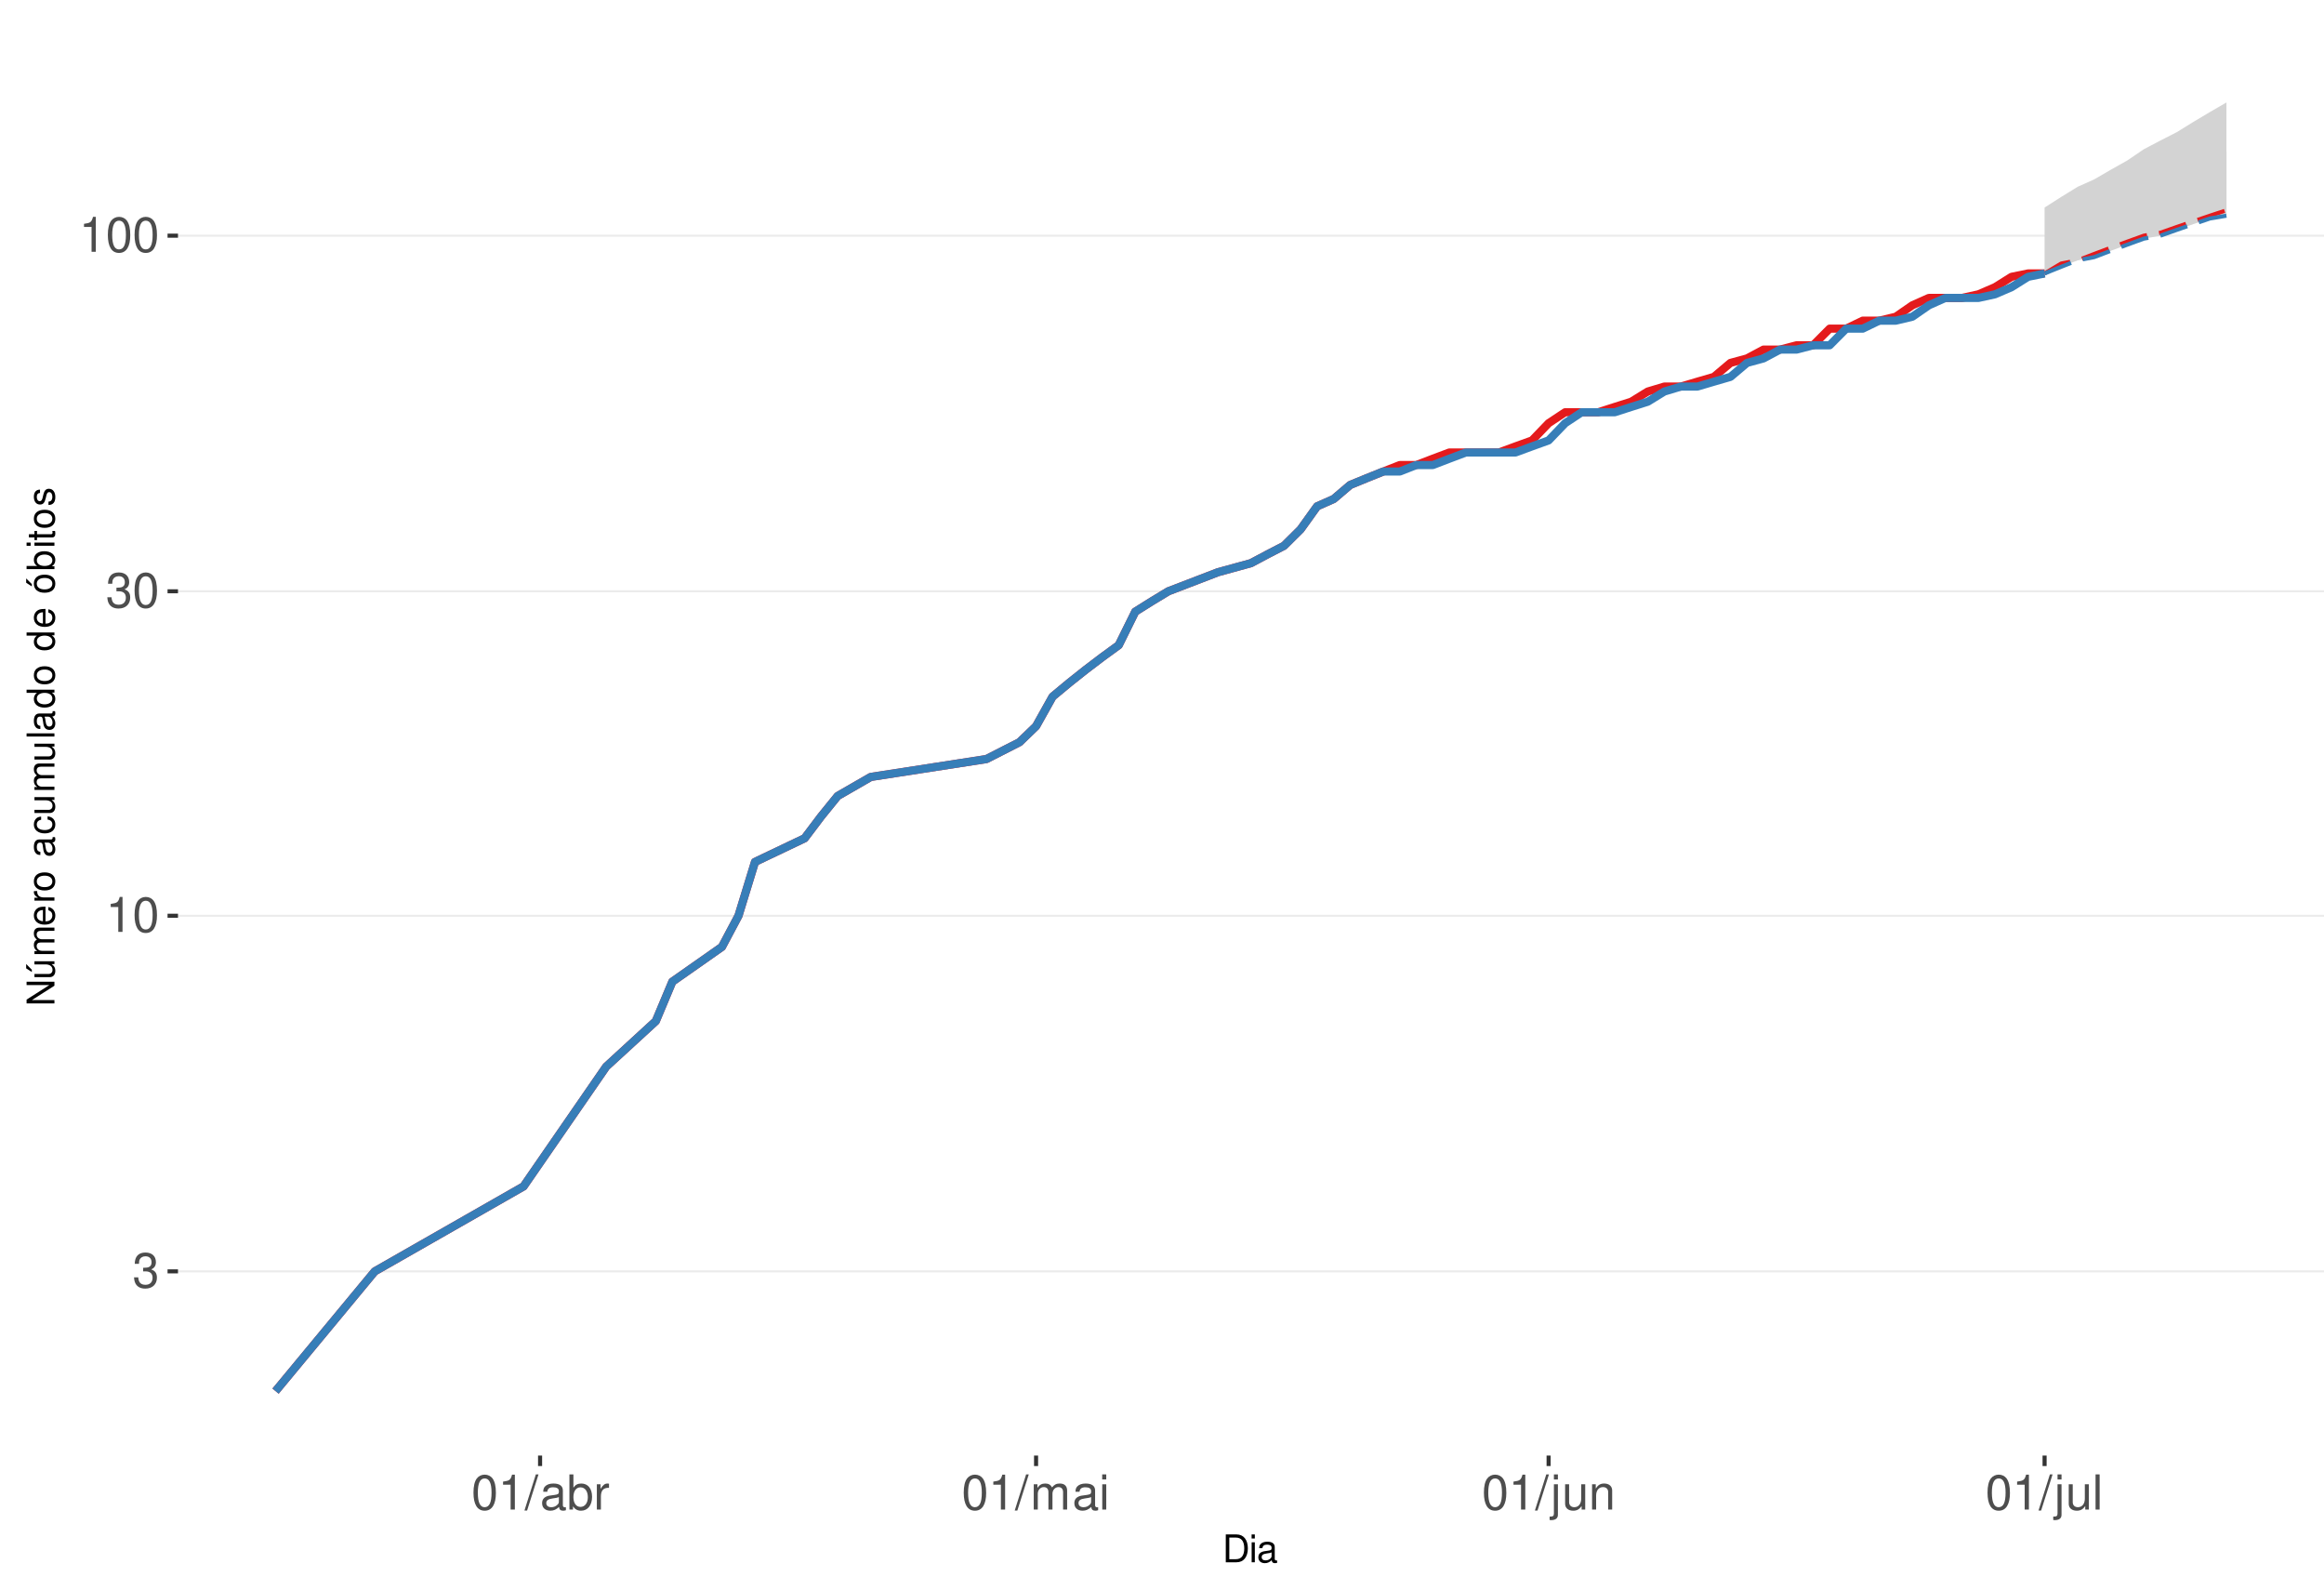
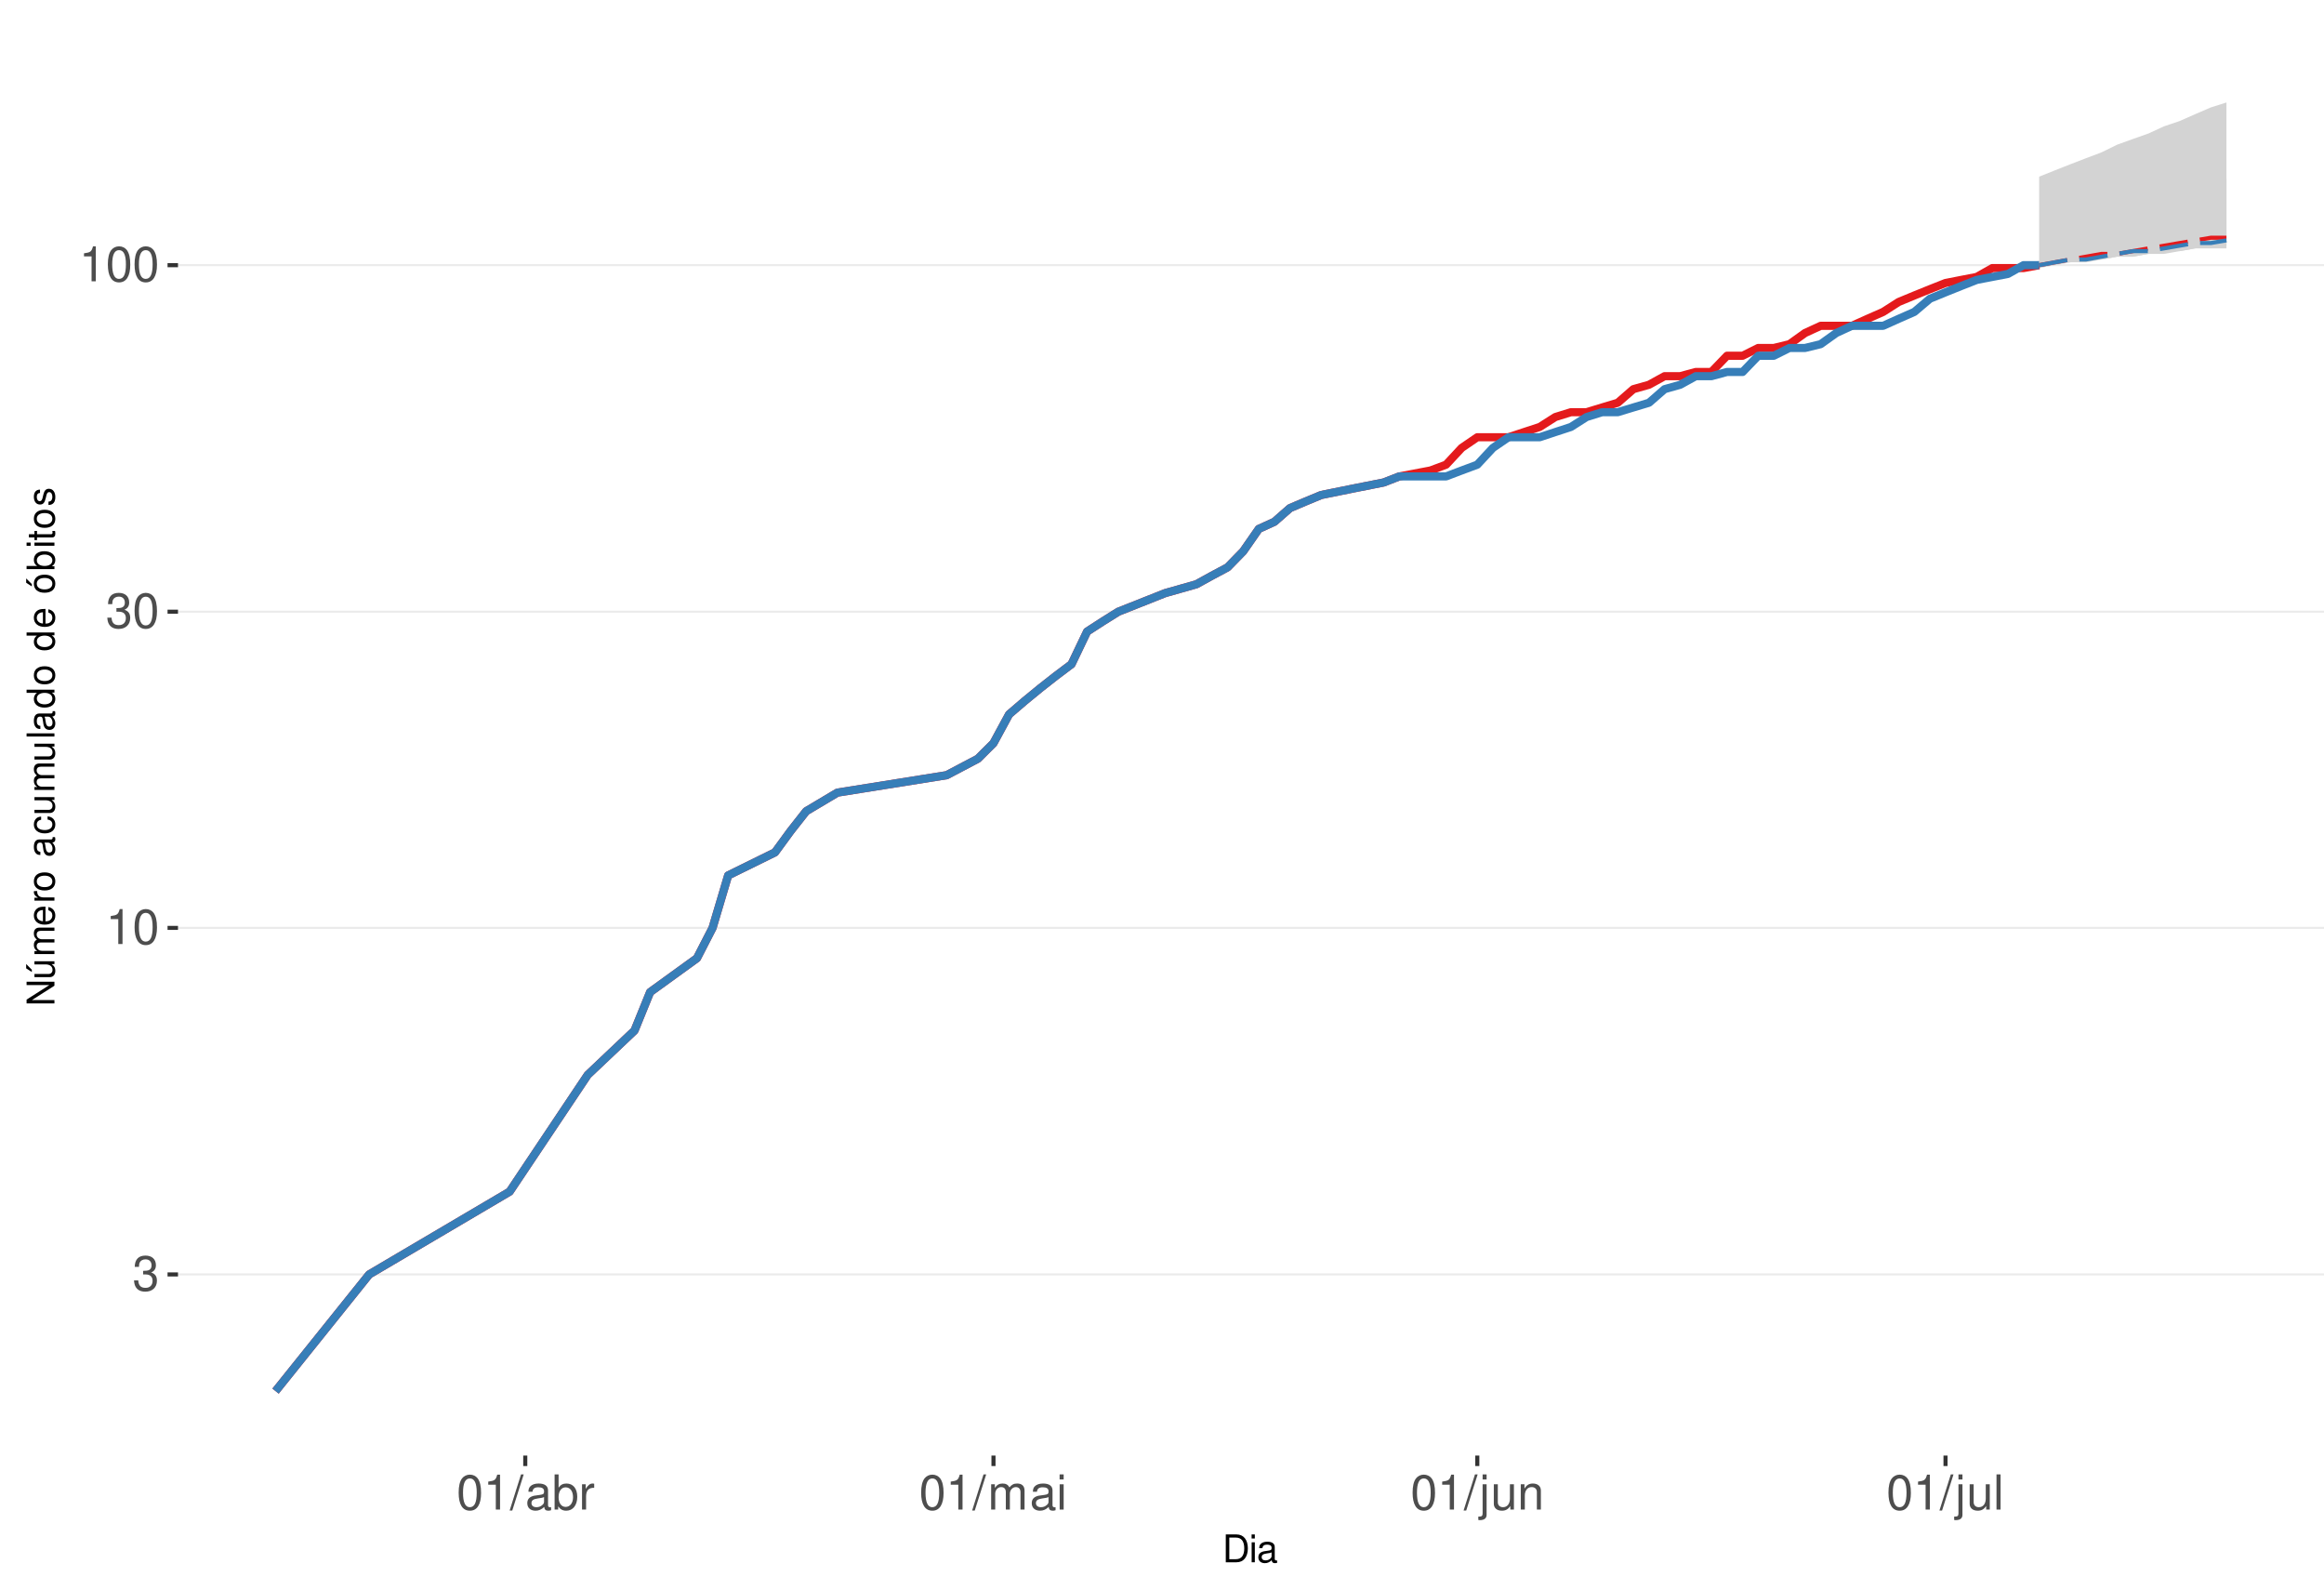
<svg xmlns="http://www.w3.org/2000/svg" xmlns:xlink="http://www.w3.org/1999/xlink" width="609pt" height="413pt" viewBox="0 0 609 413" version="1.1">
  <defs>
    <g>
      <symbol overflow="visible" id="glyph0-0">
        <path style="stroke:none;" d="" />
      </symbol>
      <symbol overflow="visible" id="glyph0-1">
        <path style="stroke:none;" d="M 2.797 -4.219 L 3.406 -4.219 C 4.625 -4.219 5.266 -3.641 5.266 -2.547 C 5.266 -1.391 4.562 -0.703 3.422 -0.703 C 2.188 -0.703 1.594 -1.312 1.516 -2.656 L 0.406 -2.656 C 0.453 -1.922 0.578 -1.438 0.797 -1.031 C 1.266 -0.156 2.141 0.297 3.359 0.297 C 5.219 0.297 6.406 -0.828 6.406 -2.562 C 6.406 -3.719 5.969 -4.359 4.891 -4.734 C 5.719 -5.078 6.141 -5.703 6.141 -6.625 C 6.141 -8.203 5.109 -9.156 3.406 -9.156 C 1.594 -9.156 0.625 -8.141 0.594 -6.203 L 1.703 -6.203 C 1.719 -6.766 1.766 -7.078 1.906 -7.359 C 2.172 -7.875 2.719 -8.172 3.422 -8.172 C 4.406 -8.172 5 -7.578 5 -6.594 C 5 -5.953 4.766 -5.562 4.281 -5.344 C 3.969 -5.219 3.562 -5.156 2.797 -5.156 Z M 2.797 -4.219 " />
      </symbol>
      <symbol overflow="visible" id="glyph0-2">
        <path style="stroke:none;" d="M 3.281 -6.516 L 3.281 0 L 4.391 0 L 4.391 -9.156 L 3.656 -9.156 C 3.266 -7.75 3.016 -7.562 1.297 -7.328 L 1.297 -6.516 Z M 3.281 -6.516 " />
      </symbol>
      <symbol overflow="visible" id="glyph0-3">
        <path style="stroke:none;" d="M 3.484 -9.156 C 2.641 -9.156 1.891 -8.766 1.422 -8.156 C 0.828 -7.344 0.547 -6.125 0.547 -4.422 C 0.547 -1.344 1.562 0.297 3.484 0.297 C 5.375 0.297 6.422 -1.344 6.422 -4.359 C 6.422 -6.125 6.141 -7.312 5.547 -8.156 C 5.078 -8.781 4.328 -9.156 3.484 -9.156 Z M 3.484 -8.156 C 4.688 -8.156 5.281 -6.938 5.281 -4.453 C 5.281 -1.844 4.703 -0.625 3.453 -0.625 C 2.281 -0.625 1.688 -1.891 1.688 -4.422 C 1.688 -6.938 2.281 -8.156 3.484 -8.156 Z M 3.484 -8.156 " />
      </symbol>
      <symbol overflow="visible" id="glyph0-4">
        <path style="stroke:none;" d="M 2.891 -9.219 L -0.094 0.25 L 0.594 0.25 L 3.594 -9.219 Z M 2.891 -9.219 " />
      </symbol>
      <symbol overflow="visible" id="glyph0-5">
        <path style="stroke:none;" d="M 6.766 -0.625 C 6.656 -0.594 6.609 -0.594 6.547 -0.594 C 6.172 -0.594 5.969 -0.781 5.969 -1.109 L 5.969 -5.016 C 5.969 -6.188 5.109 -6.828 3.484 -6.828 C 2.5 -6.828 1.734 -6.547 1.281 -6.047 C 0.969 -5.703 0.844 -5.328 0.828 -4.672 L 1.891 -4.672 C 1.969 -5.484 2.453 -5.844 3.438 -5.844 C 4.406 -5.844 4.922 -5.5 4.922 -4.859 L 4.922 -4.578 C 4.906 -4.125 4.688 -3.969 3.828 -3.844 C 2.328 -3.656 2.094 -3.609 1.703 -3.438 C 0.922 -3.109 0.531 -2.531 0.531 -1.672 C 0.531 -0.469 1.359 0.297 2.703 0.297 C 3.547 0.297 4.219 0 4.969 -0.688 C 5.031 0 5.359 0.297 6.047 0.297 C 6.281 0.297 6.422 0.266 6.766 0.172 Z M 4.922 -2.094 C 4.922 -1.734 4.828 -1.516 4.5 -1.234 C 4.078 -0.828 3.562 -0.625 2.938 -0.625 C 2.109 -0.625 1.625 -1.031 1.625 -1.703 C 1.625 -2.391 2.094 -2.75 3.234 -2.906 C 4.359 -3.062 4.562 -3.109 4.922 -3.281 Z M 4.922 -2.094 " />
      </symbol>
      <symbol overflow="visible" id="glyph0-6">
        <path style="stroke:none;" d="M 0.688 -9.219 L 0.688 0 L 1.625 0 L 1.625 -0.844 C 2.141 -0.078 2.812 0.297 3.734 0.297 C 5.484 0.297 6.625 -1.141 6.625 -3.344 C 6.625 -5.5 5.547 -6.828 3.781 -6.828 C 2.875 -6.828 2.234 -6.484 1.734 -5.734 L 1.734 -9.219 Z M 3.578 -5.828 C 4.766 -5.828 5.516 -4.812 5.516 -3.234 C 5.516 -1.719 4.734 -0.703 3.578 -0.703 C 2.453 -0.703 1.734 -1.703 1.734 -3.266 C 1.734 -4.828 2.453 -5.828 3.578 -5.828 Z M 3.578 -5.828 " />
      </symbol>
      <symbol overflow="visible" id="glyph0-7">
        <path style="stroke:none;" d="M 0.875 -6.625 L 0.875 0 L 1.938 0 L 1.938 -3.438 C 1.953 -5.031 2.609 -5.75 4.062 -5.703 L 4.062 -6.781 C 3.891 -6.812 3.781 -6.828 3.656 -6.828 C 2.969 -6.828 2.453 -6.422 1.844 -5.422 L 1.844 -6.625 Z M 0.875 -6.625 " />
      </symbol>
      <symbol overflow="visible" id="glyph0-8">
        <path style="stroke:none;" d="M 0.891 -6.625 L 0.891 0 L 1.953 0 L 1.953 -4.156 C 1.953 -5.125 2.641 -5.891 3.5 -5.891 C 4.297 -5.891 4.734 -5.422 4.734 -4.562 L 4.734 0 L 5.797 0 L 5.797 -4.156 C 5.797 -5.125 6.5 -5.891 7.359 -5.891 C 8.125 -5.891 8.578 -5.406 8.578 -4.562 L 8.578 0 L 9.641 0 L 9.641 -4.969 C 9.641 -6.156 8.953 -6.828 7.719 -6.828 C 6.828 -6.828 6.297 -6.562 5.688 -5.812 C 5.297 -6.516 4.766 -6.828 3.891 -6.828 C 3.016 -6.828 2.422 -6.5 1.859 -5.688 L 1.859 -6.625 Z M 0.891 -6.625 " />
      </symbol>
      <symbol overflow="visible" id="glyph0-9">
        <path style="stroke:none;" d="M 1.891 -6.625 L 0.844 -6.625 L 0.844 0 L 1.891 0 Z M 1.891 -9.219 L 0.828 -9.219 L 0.828 -7.891 L 1.891 -7.891 Z M 1.891 -9.219 " />
      </symbol>
      <symbol overflow="visible" id="glyph0-10">
        <path style="stroke:none;" d="M 0.891 -6.625 L 0.891 0.969 C 0.891 1.625 0.688 1.828 0.031 1.828 C -0.047 1.828 -0.094 1.828 -0.234 1.828 L -0.234 2.719 C -0.094 2.75 -0.031 2.766 0.125 2.766 C 1.312 2.766 1.938 2.297 1.938 1.375 L 1.938 -6.625 Z M 1.938 -9.219 L 0.891 -9.219 L 0.891 -7.891 L 1.938 -7.891 Z M 1.938 -9.219 " />
      </symbol>
      <symbol overflow="visible" id="glyph0-11">
        <path style="stroke:none;" d="M 6.094 0 L 6.094 -6.625 L 5.047 -6.625 L 5.047 -2.875 C 5.047 -1.516 4.344 -0.625 3.234 -0.625 C 2.406 -0.625 1.875 -1.141 1.875 -1.938 L 1.875 -6.625 L 0.828 -6.625 L 0.828 -1.516 C 0.828 -0.422 1.641 0.297 2.938 0.297 C 3.906 0.297 4.531 -0.047 5.156 -0.922 L 5.156 0 Z M 6.094 0 " />
      </symbol>
      <symbol overflow="visible" id="glyph0-12">
        <path style="stroke:none;" d="M 0.891 -6.625 L 0.891 0 L 1.953 0 L 1.953 -3.656 C 1.953 -5.016 2.656 -5.891 3.75 -5.891 C 4.578 -5.891 5.109 -5.391 5.109 -4.594 L 5.109 0 L 6.156 0 L 6.156 -5.016 C 6.156 -6.109 5.344 -6.828 4.062 -6.828 C 3.078 -6.828 2.438 -6.438 1.859 -5.516 L 1.859 -6.625 Z M 0.891 -6.625 " />
      </symbol>
      <symbol overflow="visible" id="glyph0-13">
        <path style="stroke:none;" d="M 1.922 -9.219 L 0.859 -9.219 L 0.859 0 L 1.922 0 Z M 1.922 -9.219 " />
      </symbol>
      <symbol overflow="visible" id="glyph1-0">
        <path style="stroke:none;" d="" />
      </symbol>
      <symbol overflow="visible" id="glyph1-1">
        <path style="stroke:none;" d="M 0.891 0 L 3.703 0 C 5.547 0 6.672 -1.375 6.672 -3.656 C 6.672 -5.906 5.547 -7.297 3.703 -7.297 L 0.891 -7.297 Z M 1.812 -0.812 L 1.812 -6.469 L 3.547 -6.469 C 4.984 -6.469 5.734 -5.5 5.734 -3.641 C 5.734 -1.797 4.984 -0.812 3.547 -0.812 Z M 1.812 -0.812 " />
      </symbol>
      <symbol overflow="visible" id="glyph1-2">
        <path style="stroke:none;" d="M 1.5 -5.234 L 0.672 -5.234 L 0.672 0 L 1.5 0 Z M 1.5 -7.297 L 0.656 -7.297 L 0.656 -6.234 L 1.5 -6.234 Z M 1.5 -7.297 " />
      </symbol>
      <symbol overflow="visible" id="glyph1-3">
        <path style="stroke:none;" d="M 5.344 -0.484 C 5.266 -0.469 5.219 -0.469 5.172 -0.469 C 4.875 -0.469 4.719 -0.625 4.719 -0.875 L 4.719 -3.953 C 4.719 -4.891 4.047 -5.391 2.75 -5.391 C 1.984 -5.391 1.375 -5.172 1.016 -4.781 C 0.766 -4.516 0.672 -4.203 0.656 -3.688 L 1.484 -3.688 C 1.562 -4.328 1.938 -4.625 2.719 -4.625 C 3.484 -4.625 3.891 -4.344 3.891 -3.844 L 3.891 -3.625 C 3.875 -3.266 3.703 -3.125 3.016 -3.047 C 1.844 -2.891 1.656 -2.844 1.344 -2.719 C 0.734 -2.453 0.422 -2 0.422 -1.312 C 0.422 -0.375 1.078 0.234 2.141 0.234 C 2.797 0.234 3.328 0 3.922 -0.547 C 3.984 0 4.234 0.234 4.781 0.234 C 4.953 0.234 5.062 0.203 5.344 0.141 Z M 3.891 -1.656 C 3.891 -1.375 3.812 -1.203 3.562 -0.969 C 3.219 -0.656 2.812 -0.5 2.312 -0.5 C 1.672 -0.5 1.297 -0.812 1.297 -1.344 C 1.297 -1.891 1.656 -2.172 2.547 -2.297 C 3.438 -2.422 3.609 -2.453 3.891 -2.594 Z M 3.891 -1.656 " />
      </symbol>
      <symbol overflow="visible" id="glyph2-0">
        <path style="stroke:none;" d="" />
      </symbol>
      <symbol overflow="visible" id="glyph2-1">
        <path style="stroke:none;" d="M -7.297 -6.453 L -7.297 -5.578 L -1.328 -5.578 L -7.297 -1.766 L -7.297 -0.766 L 0 -0.766 L 0 -1.641 L -5.906 -1.641 L 0 -5.406 L 0 -6.453 Z M -7.297 -6.453 " />
      </symbol>
      <symbol overflow="visible" id="glyph2-2">
        <path style="stroke:none;" d="M 0 -4.812 L -5.234 -4.812 L -5.234 -3.984 L -2.266 -3.984 C -1.203 -3.984 -0.5 -3.438 -0.5 -2.562 C -0.5 -1.906 -0.906 -1.484 -1.531 -1.484 L -5.234 -1.484 L -5.234 -0.656 L -1.203 -0.656 C -0.328 -0.656 0.234 -1.297 0.234 -2.312 C 0.234 -3.094 -0.047 -3.578 -0.734 -4.062 L 0 -4.062 Z M -7.406 -2.953 L -5.922 -2 L -5.922 -2.594 L -7.406 -4.094 Z M -7.406 -2.953 " />
      </symbol>
      <symbol overflow="visible" id="glyph2-3">
        <path style="stroke:none;" d="M -5.234 -0.703 L 0 -0.703 L 0 -1.547 L -3.297 -1.547 C -4.047 -1.547 -4.656 -2.094 -4.656 -2.766 C -4.656 -3.391 -4.281 -3.734 -3.609 -3.734 L 0 -3.734 L 0 -4.578 L -3.297 -4.578 C -4.047 -4.578 -4.656 -5.125 -4.656 -5.812 C -4.656 -6.422 -4.266 -6.781 -3.609 -6.781 L 0 -6.781 L 0 -7.625 L -3.938 -7.625 C -4.875 -7.625 -5.391 -7.078 -5.391 -6.094 C -5.391 -5.406 -5.188 -4.984 -4.594 -4.484 C -5.156 -4.188 -5.391 -3.766 -5.391 -3.078 C -5.391 -2.375 -5.125 -1.906 -4.5 -1.469 L -5.234 -1.469 Z M -5.234 -0.703 " />
      </symbol>
      <symbol overflow="visible" id="glyph2-4">
        <path style="stroke:none;" d="M -2.344 -5.125 C -3.141 -5.125 -3.625 -5.062 -4.016 -4.922 C -4.875 -4.578 -5.391 -3.781 -5.391 -2.797 C -5.391 -1.344 -4.281 -0.406 -2.547 -0.406 C -0.812 -0.406 0.234 -1.297 0.234 -2.781 C 0.234 -3.984 -0.453 -4.812 -1.594 -5.016 L -1.594 -4.188 C -0.906 -3.953 -0.547 -3.484 -0.547 -2.812 C -0.547 -2.281 -0.781 -1.828 -1.219 -1.547 C -1.516 -1.344 -1.812 -1.281 -2.344 -1.266 Z M -3.016 -1.297 C -3.984 -1.359 -4.625 -1.953 -4.625 -2.797 C -4.625 -3.641 -3.953 -4.234 -3.016 -4.234 Z M -3.016 -1.297 " />
      </symbol>
      <symbol overflow="visible" id="glyph2-5">
        <path style="stroke:none;" d="M -5.234 -0.688 L 0 -0.688 L 0 -1.531 L -2.719 -1.531 C -3.984 -1.547 -4.547 -2.062 -4.516 -3.203 L -5.359 -3.203 C -5.375 -3.062 -5.391 -2.984 -5.391 -2.891 C -5.391 -2.344 -5.062 -1.938 -4.297 -1.453 L -5.234 -1.453 Z M -5.234 -0.688 " />
      </symbol>
      <symbol overflow="visible" id="glyph2-6">
        <path style="stroke:none;" d="M -5.391 -2.719 C -5.391 -1.234 -4.344 -0.359 -2.578 -0.359 C -0.812 -0.359 0.234 -1.234 0.234 -2.734 C 0.234 -4.203 -0.812 -5.094 -2.547 -5.094 C -4.359 -5.094 -5.391 -4.234 -5.391 -2.719 Z M -4.625 -2.734 C -4.625 -3.672 -3.844 -4.234 -2.547 -4.234 C -1.312 -4.234 -0.547 -3.656 -0.547 -2.734 C -0.547 -1.797 -1.312 -1.234 -2.578 -1.234 C -3.844 -1.234 -4.625 -1.797 -4.625 -2.734 Z M -4.625 -2.734 " />
      </symbol>
      <symbol overflow="visible" id="glyph2-7">
        <path style="stroke:none;" d="" />
      </symbol>
      <symbol overflow="visible" id="glyph2-8">
        <path style="stroke:none;" d="M -0.484 -5.344 C -0.469 -5.266 -0.469 -5.219 -0.469 -5.172 C -0.469 -4.875 -0.625 -4.719 -0.875 -4.719 L -3.953 -4.719 C -4.891 -4.719 -5.391 -4.047 -5.391 -2.75 C -5.391 -1.984 -5.172 -1.375 -4.781 -1.016 C -4.516 -0.766 -4.203 -0.672 -3.688 -0.656 L -3.688 -1.484 C -4.328 -1.562 -4.625 -1.938 -4.625 -2.719 C -4.625 -3.484 -4.344 -3.891 -3.844 -3.891 L -3.625 -3.891 C -3.266 -3.875 -3.125 -3.703 -3.047 -3.016 C -2.891 -1.844 -2.844 -1.656 -2.719 -1.344 C -2.453 -0.734 -2 -0.422 -1.312 -0.422 C -0.375 -0.422 0.234 -1.078 0.234 -2.141 C 0.234 -2.797 0 -3.328 -0.547 -3.922 C 0 -3.984 0.234 -4.234 0.234 -4.781 C 0.234 -4.953 0.203 -5.062 0.141 -5.344 Z M -1.656 -3.891 C -1.375 -3.891 -1.203 -3.812 -0.969 -3.562 C -0.656 -3.219 -0.5 -2.812 -0.5 -2.312 C -0.5 -1.672 -0.812 -1.297 -1.344 -1.297 C -1.891 -1.297 -2.172 -1.656 -2.297 -2.547 C -2.422 -3.438 -2.453 -3.609 -2.594 -3.891 Z M -1.656 -3.891 " />
      </symbol>
      <symbol overflow="visible" id="glyph2-9">
        <path style="stroke:none;" d="M -3.484 -4.703 C -3.984 -4.672 -4.312 -4.562 -4.609 -4.359 C -5.094 -4 -5.391 -3.375 -5.391 -2.641 C -5.391 -1.219 -4.266 -0.312 -2.531 -0.312 C -0.844 -0.312 0.234 -1.203 0.234 -2.625 C 0.234 -3.875 -0.516 -4.672 -1.797 -4.766 L -1.797 -3.938 C -0.953 -3.797 -0.547 -3.359 -0.547 -2.656 C -0.547 -1.734 -1.297 -1.188 -2.531 -1.188 C -3.844 -1.188 -4.625 -1.719 -4.625 -2.625 C -4.625 -3.328 -4.203 -3.766 -3.484 -3.875 Z M -3.484 -4.703 " />
      </symbol>
      <symbol overflow="visible" id="glyph2-10">
        <path style="stroke:none;" d="M 0 -4.812 L -5.234 -4.812 L -5.234 -3.984 L -2.266 -3.984 C -1.203 -3.984 -0.5 -3.438 -0.5 -2.562 C -0.5 -1.906 -0.906 -1.484 -1.531 -1.484 L -5.234 -1.484 L -5.234 -0.656 L -1.203 -0.656 C -0.328 -0.656 0.234 -1.297 0.234 -2.312 C 0.234 -3.094 -0.047 -3.578 -0.734 -4.062 L 0 -4.062 Z M 0 -4.812 " />
      </symbol>
      <symbol overflow="visible" id="glyph2-11">
        <path style="stroke:none;" d="M -7.297 -1.516 L -7.297 -0.688 L 0 -0.688 L 0 -1.516 Z M -7.297 -1.516 " />
      </symbol>
      <symbol overflow="visible" id="glyph2-12">
        <path style="stroke:none;" d="M -7.297 -4.953 L -7.297 -4.125 L -4.578 -4.125 C -5.109 -3.766 -5.391 -3.203 -5.391 -2.516 C -5.391 -1.156 -4.297 -0.266 -2.625 -0.266 C -0.859 -0.266 0.234 -1.125 0.234 -2.547 C 0.234 -3.266 -0.047 -3.766 -0.688 -4.203 L 0 -4.203 L 0 -4.953 Z M -4.609 -2.656 C -4.609 -3.547 -3.812 -4.125 -2.562 -4.125 C -1.344 -4.125 -0.547 -3.547 -0.547 -2.656 C -0.547 -1.734 -1.359 -1.125 -2.578 -1.125 C -3.797 -1.125 -4.609 -1.734 -4.609 -2.656 Z M -4.609 -2.656 " />
      </symbol>
      <symbol overflow="visible" id="glyph2-13">
        <path style="stroke:none;" d="M -5.391 -2.719 C -5.391 -1.234 -4.344 -0.359 -2.578 -0.359 C -0.812 -0.359 0.234 -1.234 0.234 -2.734 C 0.234 -4.203 -0.812 -5.094 -2.547 -5.094 C -4.359 -5.094 -5.391 -4.234 -5.391 -2.719 Z M -4.625 -2.734 C -4.625 -3.672 -3.844 -4.234 -2.547 -4.234 C -1.312 -4.234 -0.547 -3.656 -0.547 -2.734 C -0.547 -1.797 -1.312 -1.234 -2.578 -1.234 C -3.844 -1.234 -4.625 -1.797 -4.625 -2.734 Z M -7.406 -2.984 L -5.922 -2.016 L -5.922 -2.625 L -7.406 -4.109 Z M -7.406 -2.984 " />
      </symbol>
      <symbol overflow="visible" id="glyph2-14">
        <path style="stroke:none;" d="M -7.297 -0.547 L 0 -0.547 L 0 -1.297 L -0.672 -1.297 C -0.062 -1.688 0.234 -2.219 0.234 -2.953 C 0.234 -4.328 -0.906 -5.234 -2.641 -5.234 C -4.344 -5.234 -5.391 -4.375 -5.391 -2.984 C -5.391 -2.266 -5.125 -1.766 -4.531 -1.375 L -7.297 -1.375 Z M -4.609 -2.828 C -4.609 -3.766 -3.797 -4.359 -2.547 -4.359 C -1.359 -4.359 -0.547 -3.734 -0.547 -2.828 C -0.547 -1.938 -1.344 -1.375 -2.578 -1.375 C -3.812 -1.375 -4.609 -1.938 -4.609 -2.828 Z M -4.609 -2.828 " />
      </symbol>
      <symbol overflow="visible" id="glyph2-15">
        <path style="stroke:none;" d="M -5.234 -1.5 L -5.234 -0.672 L 0 -0.672 L 0 -1.5 Z M -7.297 -1.5 L -7.297 -0.656 L -6.234 -0.656 L -6.234 -1.5 Z M -7.297 -1.5 " />
      </symbol>
      <symbol overflow="visible" id="glyph2-16">
        <path style="stroke:none;" d="M -5.234 -2.547 L -5.234 -1.688 L -6.688 -1.688 L -6.688 -0.844 L -5.234 -0.844 L -5.234 -0.141 L -4.562 -0.141 L -4.562 -0.844 L -0.594 -0.844 C -0.062 -0.844 0.234 -1.203 0.234 -1.859 C 0.234 -2.078 0.203 -2.266 0.156 -2.547 L -0.547 -2.547 C -0.516 -2.422 -0.5 -2.312 -0.5 -2.141 C -0.5 -1.781 -0.594 -1.688 -0.969 -1.688 L -4.562 -1.688 L -4.562 -2.547 Z M -5.234 -2.547 " />
      </symbol>
      <symbol overflow="visible" id="glyph2-17">
        <path style="stroke:none;" d="M -3.781 -4.375 C -4.812 -4.375 -5.391 -3.688 -5.391 -2.484 C -5.391 -1.266 -4.766 -0.469 -3.797 -0.469 C -2.969 -0.469 -2.578 -0.891 -2.281 -2.125 L -2.094 -2.906 C -1.953 -3.484 -1.734 -3.719 -1.375 -3.719 C -0.875 -3.719 -0.547 -3.234 -0.547 -2.5 C -0.547 -2.047 -0.672 -1.672 -0.891 -1.453 C -1.047 -1.328 -1.188 -1.266 -1.562 -1.219 L -1.562 -0.344 C -0.344 -0.375 0.234 -1.062 0.234 -2.438 C 0.234 -3.75 -0.422 -4.594 -1.438 -4.594 C -2.203 -4.594 -2.641 -4.156 -2.891 -3.109 L -3.078 -2.312 C -3.234 -1.625 -3.453 -1.344 -3.828 -1.344 C -4.312 -1.344 -4.625 -1.766 -4.625 -2.453 C -4.625 -3.125 -4.328 -3.484 -3.781 -3.5 Z M -3.781 -4.375 " />
      </symbol>
    </g>
    <clipPath id="clip1">
      <path d="M 46.645 9.961 L 609 9.961 L 609 381.328 L 46.645 381.328 Z M 46.645 9.961 " />
    </clipPath>
    <clipPath id="clip2">
-       <path d="M 46.645 332 L 609 332 L 609 334 L 46.645 334 Z M 46.645 332 " />
+       <path d="M 46.645 333 L 609 333 L 609 335 L 46.645 335 Z M 46.645 333 " />
    </clipPath>
    <clipPath id="clip3">
-       <path d="M 46.645 239 L 609 239 L 609 241 L 46.645 241 Z M 46.645 239 " />
+       <path d="M 46.645 242 L 609 242 L 609 244 L 46.645 244 Z M 46.645 242 " />
    </clipPath>
    <clipPath id="clip4">
-       <path d="M 46.645 154 L 609 154 L 609 156 L 46.645 156 Z M 46.645 154 " />
+       <path d="M 46.645 159 L 609 159 L 609 161 L 46.645 161 Z M 46.645 159 " />
    </clipPath>
    <clipPath id="clip5">
-       <path d="M 46.645 61 L 609 61 L 609 63 L 46.645 63 Z M 46.645 61 " />
+       <path d="M 46.645 69 L 609 69 L 609 70 L 46.645 70 Z M 46.645 69 " />
    </clipPath>
  </defs>
  <g id="surface323">
    <rect x="0" y="0" width="609" height="413" style="fill:rgb(100%,100%,100%);fill-opacity:1;stroke:none;" />
    <rect x="0" y="0" width="609" height="413" style="fill:rgb(100%,100%,100%);fill-opacity:1;stroke:none;" />
    <path style="fill:none;stroke-width:1.067;stroke-linecap:round;stroke-linejoin:round;stroke:rgb(100%,100%,100%);stroke-opacity:1;stroke-miterlimit:10;" d="M 0 413 L 609 413 L 609 0 L 0 0 Z M 0 413 " />
    <g clip-path="url(#clip1)" clip-rule="nonzero">
      <path style=" stroke:none;fill-rule:nonzero;fill:rgb(100%,100%,100%);fill-opacity:1;" d="M 46.645 381.328 L 609 381.328 L 609 9.961 L 46.645 9.961 Z M 46.645 381.328 " />
    </g>
    <g clip-path="url(#clip2)" clip-rule="nonzero">
-       <path style="fill:none;stroke-width:0.533;stroke-linecap:butt;stroke-linejoin:round;stroke:rgb(92.157%,92.157%,92.157%);stroke-opacity:1;stroke-miterlimit:10;" d="M 46.645 333.074 L 609 333.074 " />
+       <path style="fill:none;stroke-width:0.533;stroke-linecap:butt;stroke-linejoin:round;stroke:rgb(92.157%,92.157%,92.157%);stroke-opacity:1;stroke-miterlimit:10;" d="M 46.645 333.875 L 609 333.875 " />
    </g>
    <g clip-path="url(#clip3)" clip-rule="nonzero">
-       <path style="fill:none;stroke-width:0.533;stroke-linecap:butt;stroke-linejoin:round;stroke:rgb(92.157%,92.157%,92.157%);stroke-opacity:1;stroke-miterlimit:10;" d="M 46.645 239.914 L 609 239.914 " />
+       <path style="fill:none;stroke-width:0.533;stroke-linecap:butt;stroke-linejoin:round;stroke:rgb(92.157%,92.157%,92.157%);stroke-opacity:1;stroke-miterlimit:10;" d="M 46.645 243.09 L 609 243.09 " />
    </g>
    <g clip-path="url(#clip4)" clip-rule="nonzero">
-       <path style="fill:none;stroke-width:0.533;stroke-linecap:butt;stroke-linejoin:round;stroke:rgb(92.157%,92.157%,92.157%);stroke-opacity:1;stroke-miterlimit:10;" d="M 46.645 154.906 L 609 154.906 " />
+       <path style="fill:none;stroke-width:0.533;stroke-linecap:butt;stroke-linejoin:round;stroke:rgb(92.157%,92.157%,92.157%);stroke-opacity:1;stroke-miterlimit:10;" d="M 46.645 160.254 L 609 160.254 " />
    </g>
    <g clip-path="url(#clip5)" clip-rule="nonzero">
-       <path style="fill:none;stroke-width:0.533;stroke-linecap:butt;stroke-linejoin:round;stroke:rgb(92.157%,92.157%,92.157%);stroke-opacity:1;stroke-miterlimit:10;" d="M 46.645 61.746 L 609 61.746 " />
-     </g>
-     <path style=" stroke:none;fill-rule:nonzero;fill:rgb(82.745%,82.745%,82.745%);fill-opacity:1;" d="M 535.781 54.371 L 540.113 51.605 L 544.445 48.938 L 548.777 46.996 L 553.109 44.48 L 557.445 42.043 L 561.777 39.102 L 566.109 36.824 L 570.441 34.613 L 574.773 31.934 L 579.105 29.348 L 583.438 26.844 L 583.438 55.078 L 579.105 56.512 L 574.773 57.973 L 570.441 59.457 L 566.109 60.977 L 561.777 61.746 L 557.445 63.309 L 553.109 64.906 L 548.777 66.535 L 544.445 68.199 L 540.113 69.043 L 535.781 71.637 Z M 535.781 54.371 " />
-     <path style=" stroke:none;fill-rule:nonzero;fill:rgb(82.745%,82.745%,82.745%);fill-opacity:1;" d="M 535.781 71.637 L 540.113 68.199 L 544.445 64.102 L 548.777 60.977 L 553.109 57.973 L 557.445 54.371 L 561.777 51.605 L 566.109 48.938 L 570.441 46.359 L 574.773 43.25 L 579.105 41.445 L 583.438 39.68 L 583.438 56.512 L 579.105 57.238 L 574.773 58.711 L 570.441 60.215 L 566.109 61.746 L 561.777 62.523 L 557.445 64.102 L 553.109 65.715 L 548.777 67.363 L 544.445 68.199 L 540.113 69.898 Z M 535.781 71.637 " />
-     <path style="fill:none;stroke-width:2.134;stroke-linecap:butt;stroke-linejoin:round;stroke:rgb(89.412%,10.196%,10.98%);stroke-opacity:1;stroke-miterlimit:10;" d="M 72.207 364.449 L 98.203 333.074 L 137.195 310.816 L 158.855 279.441 L 171.855 267.512 L 176.188 257.18 L 189.184 248.066 L 193.516 239.914 L 197.848 225.809 L 210.848 219.613 L 215.18 213.879 L 219.512 208.539 L 228.176 203.547 L 258.504 198.855 L 267.168 194.434 L 271.5 190.25 L 275.832 182.504 L 280.164 178.906 L 284.496 175.465 L 288.832 172.172 L 293.164 169.016 L 297.496 160.246 L 301.828 157.531 L 306.16 154.906 L 319.156 149.914 L 327.824 147.531 L 332.156 145.223 L 336.488 142.98 L 340.82 138.68 L 345.152 132.645 L 349.484 130.734 L 353.816 127.051 L 358.148 125.27 L 362.48 123.531 L 366.816 121.832 L 371.148 121.832 L 375.48 120.168 L 379.812 118.539 L 392.809 118.539 L 397.141 116.941 L 401.473 115.379 L 405.809 110.871 L 410.141 108.004 L 418.805 108.004 L 423.137 106.609 L 427.469 105.242 L 431.801 102.574 L 436.133 101.273 L 440.469 101.273 L 444.801 99.992 L 449.133 98.734 L 453.465 95.078 L 457.797 93.898 L 462.129 91.586 L 466.461 91.586 L 470.793 90.457 L 475.125 90.457 L 479.461 86.098 L 483.793 86.098 L 488.125 84.008 L 492.457 84.008 L 496.789 82.98 L 501.121 79.984 L 505.453 78.051 L 514.117 78.051 L 518.453 77.102 L 522.785 75.238 L 527.117 72.523 L 531.449 71.637 L 535.781 71.637 " />
-     <path style="fill:none;stroke-width:1.067;stroke-linecap:butt;stroke-linejoin:round;stroke:rgb(89.412%,10.196%,10.98%);stroke-opacity:1;stroke-dasharray:7.469,3.201;stroke-miterlimit:10;" d="M 535.781 71.637 L 540.113 69.043 L 544.445 68.199 L 548.777 66.535 L 553.109 64.906 L 557.445 63.309 L 561.777 61.746 L 566.109 60.977 L 570.441 59.457 L 574.773 57.973 L 579.105 56.512 L 583.438 55.078 " />
-     <path style="fill:none;stroke-width:2.134;stroke-linecap:butt;stroke-linejoin:round;stroke:rgb(21.569%,49.412%,72.157%);stroke-opacity:1;stroke-miterlimit:10;" d="M 72.207 364.449 L 98.203 333.074 L 137.195 310.816 L 158.855 279.441 L 171.855 267.512 L 176.188 257.18 L 189.184 248.066 L 193.516 239.914 L 197.848 225.809 L 210.848 219.613 L 215.18 213.879 L 219.512 208.539 L 228.176 203.547 L 258.504 198.855 L 267.168 194.434 L 271.5 190.25 L 275.832 182.504 L 280.164 178.906 L 284.496 175.465 L 288.832 172.172 L 293.164 169.016 L 297.496 160.246 L 301.828 157.531 L 306.16 154.906 L 319.156 149.914 L 327.824 147.531 L 332.156 145.223 L 336.488 142.98 L 340.82 138.68 L 345.152 132.645 L 349.484 130.734 L 353.816 127.051 L 358.148 125.27 L 362.48 123.531 L 366.816 123.531 L 371.148 121.832 L 375.48 121.832 L 379.812 120.168 L 384.145 118.539 L 397.141 118.539 L 401.473 116.941 L 405.809 115.379 L 410.141 110.871 L 414.473 108.004 L 423.137 108.004 L 427.469 106.609 L 431.801 105.242 L 436.133 102.574 L 440.469 101.273 L 444.801 101.273 L 449.133 99.992 L 453.465 98.734 L 457.797 95.078 L 462.129 93.898 L 466.461 91.586 L 470.793 91.586 L 475.125 90.457 L 479.461 90.457 L 483.793 86.098 L 488.125 86.098 L 492.457 84.008 L 496.789 84.008 L 501.121 82.98 L 505.453 79.984 L 509.785 78.051 L 518.453 78.051 L 522.785 77.102 L 527.117 75.238 L 531.449 72.523 L 535.781 71.637 " />
-     <path style="fill:none;stroke-width:1.067;stroke-linecap:butt;stroke-linejoin:round;stroke:rgb(21.569%,49.412%,72.157%);stroke-opacity:1;stroke-dasharray:7.469,3.201;stroke-miterlimit:10;" d="M 535.781 71.637 L 540.113 69.898 L 544.445 68.199 L 548.777 67.363 L 553.109 65.715 L 557.445 64.102 L 561.777 62.523 L 566.109 61.746 L 570.441 60.215 L 574.773 58.711 L 579.105 57.238 L 583.438 56.512 " />
-     <g style="fill:rgb(30.196%,30.196%,30.196%);fill-opacity:1;">
-       <use xlink:href="#glyph0-1" x="34.715" y="337.296" />
-     </g>
-     <g style="fill:rgb(30.196%,30.196%,30.196%);fill-opacity:1;">
-       <use xlink:href="#glyph0-2" x="27.715" y="244.136" />
-       <use xlink:href="#glyph0-3" x="34.715" y="244.136" />
-     </g>
-     <g style="fill:rgb(30.196%,30.196%,30.196%);fill-opacity:1;">
-       <use xlink:href="#glyph0-1" x="27.715" y="159.128" />
-       <use xlink:href="#glyph0-3" x="34.715" y="159.128" />
-     </g>
-     <g style="fill:rgb(30.196%,30.196%,30.196%);fill-opacity:1;">
-       <use xlink:href="#glyph0-2" x="20.715" y="65.968" />
-       <use xlink:href="#glyph0-3" x="27.715" y="65.968" />
-       <use xlink:href="#glyph0-3" x="34.715" y="65.968" />
-     </g>
-     <path style="fill:none;stroke-width:1.067;stroke-linecap:butt;stroke-linejoin:round;stroke:rgb(20%,20%,20%);stroke-opacity:1;stroke-miterlimit:10;" d="M 43.906 333.074 L 46.645 333.074 " />
-     <path style="fill:none;stroke-width:1.067;stroke-linecap:butt;stroke-linejoin:round;stroke:rgb(20%,20%,20%);stroke-opacity:1;stroke-miterlimit:10;" d="M 43.906 239.914 L 46.645 239.914 " />
-     <path style="fill:none;stroke-width:1.067;stroke-linecap:butt;stroke-linejoin:round;stroke:rgb(20%,20%,20%);stroke-opacity:1;stroke-miterlimit:10;" d="M 43.906 154.906 L 46.645 154.906 " />
-     <path style="fill:none;stroke-width:1.067;stroke-linecap:butt;stroke-linejoin:round;stroke:rgb(20%,20%,20%);stroke-opacity:1;stroke-miterlimit:10;" d="M 43.906 61.746 L 46.645 61.746 " />
-     <path style="fill:none;stroke-width:1.067;stroke-linecap:butt;stroke-linejoin:round;stroke:rgb(20%,20%,20%);stroke-opacity:1;stroke-miterlimit:10;" d="M 141.527 384.07 L 141.527 381.328 " />
-     <path style="fill:none;stroke-width:1.067;stroke-linecap:butt;stroke-linejoin:round;stroke:rgb(20%,20%,20%);stroke-opacity:1;stroke-miterlimit:10;" d="M 271.5 384.07 L 271.5 381.328 " />
-     <path style="fill:none;stroke-width:1.067;stroke-linecap:butt;stroke-linejoin:round;stroke:rgb(20%,20%,20%);stroke-opacity:1;stroke-miterlimit:10;" d="M 405.809 384.07 L 405.809 381.328 " />
-     <path style="fill:none;stroke-width:1.067;stroke-linecap:butt;stroke-linejoin:round;stroke:rgb(20%,20%,20%);stroke-opacity:1;stroke-miterlimit:10;" d="M 535.781 384.07 L 535.781 381.328 " />
-     <g style="fill:rgb(30.196%,30.196%,30.196%);fill-opacity:1;">
-       <use xlink:href="#glyph0-3" x="123.527" y="395.483" />
-       <use xlink:href="#glyph0-2" x="130.527" y="395.483" />
-       <use xlink:href="#glyph0-4" x="137.527" y="395.483" />
-       <use xlink:href="#glyph0-5" x="141.527" y="395.483" />
-       <use xlink:href="#glyph0-6" x="148.527" y="395.483" />
-       <use xlink:href="#glyph0-7" x="155.527" y="395.483" />
-     </g>
-     <g style="fill:rgb(30.196%,30.196%,30.196%);fill-opacity:1;">
-       <use xlink:href="#glyph0-3" x="252" y="395.483" />
-       <use xlink:href="#glyph0-2" x="259" y="395.483" />
-       <use xlink:href="#glyph0-4" x="266" y="395.483" />
-       <use xlink:href="#glyph0-8" x="270" y="395.483" />
-       <use xlink:href="#glyph0-5" x="281" y="395.483" />
-       <use xlink:href="#glyph0-9" x="288" y="395.483" />
-     </g>
-     <g style="fill:rgb(30.196%,30.196%,30.196%);fill-opacity:1;">
-       <use xlink:href="#glyph0-3" x="388.309" y="395.483" />
-       <use xlink:href="#glyph0-2" x="395.309" y="395.483" />
-       <use xlink:href="#glyph0-4" x="402.309" y="395.483" />
-       <use xlink:href="#glyph0-10" x="406.309" y="395.483" />
-       <use xlink:href="#glyph0-11" x="409.309" y="395.483" />
-       <use xlink:href="#glyph0-12" x="416.309" y="395.483" />
-     </g>
-     <g style="fill:rgb(30.196%,30.196%,30.196%);fill-opacity:1;">
-       <use xlink:href="#glyph0-3" x="520.281" y="395.483" />
-       <use xlink:href="#glyph0-2" x="527.281" y="395.483" />
-       <use xlink:href="#glyph0-4" x="534.281" y="395.483" />
-       <use xlink:href="#glyph0-10" x="538.281" y="395.483" />
-       <use xlink:href="#glyph0-11" x="541.281" y="395.483" />
-       <use xlink:href="#glyph0-13" x="548.281" y="395.483" />
+       <path style="fill:none;stroke-width:0.533;stroke-linecap:butt;stroke-linejoin:round;stroke:rgb(92.157%,92.157%,92.157%);stroke-opacity:1;stroke-miterlimit:10;" d="M 46.645 69.469 L 609 69.469 " />
+     </g>
+     <path style=" stroke:none;fill-rule:nonzero;fill:rgb(82.745%,82.745%,82.745%);fill-opacity:1;" d="M 534.359 46.285 L 538.449 44.641 L 542.539 43.027 L 546.629 41.453 L 550.719 39.906 L 554.809 37.898 L 558.898 36.422 L 562.988 34.977 L 567.078 33.094 L 571.168 31.711 L 575.258 29.902 L 579.348 28.141 L 583.438 26.844 L 583.438 64.367 L 579.348 64.367 L 575.258 65.074 L 571.168 65.789 L 567.078 65.789 L 562.988 66.512 L 558.898 67.242 L 554.809 67.242 L 550.719 67.977 L 546.629 68.719 L 542.539 68.719 L 538.449 69.469 L 534.359 70.227 Z M 534.359 46.285 " />
+     <path style=" stroke:none;fill-rule:nonzero;fill:rgb(82.745%,82.745%,82.745%);fill-opacity:1;" d="M 534.359 69.469 L 538.449 67.242 L 542.539 65.074 L 546.629 62.281 L 550.719 60.254 L 554.809 58.277 L 558.898 56.352 L 562.988 54.477 L 567.078 52.645 L 571.168 50.855 L 575.258 49.109 L 579.348 47.402 L 583.438 46.84 L 583.438 65.074 L 575.258 65.074 L 571.168 65.789 L 567.078 66.512 L 562.988 66.512 L 558.898 67.242 L 554.809 67.242 L 550.719 67.977 L 546.629 67.977 L 542.539 68.719 L 538.449 68.719 Z M 534.359 69.469 " />
+     <path style="fill:none;stroke-width:2.134;stroke-linecap:butt;stroke-linejoin:round;stroke:rgb(89.412%,10.196%,10.98%);stroke-opacity:1;stroke-miterlimit:10;" d="M 72.207 364.449 L 96.746 333.875 L 133.555 312.184 L 154.004 281.609 L 166.273 269.984 L 170.363 259.918 L 182.633 251.035 L 186.723 243.09 L 190.812 229.344 L 203.082 223.309 L 207.172 217.719 L 211.262 212.52 L 219.441 207.652 L 248.07 203.082 L 256.25 198.77 L 260.34 194.695 L 264.43 187.148 L 268.52 183.641 L 272.609 180.289 L 276.699 177.078 L 280.789 174 L 284.879 165.457 L 288.969 162.809 L 293.059 160.254 L 305.328 155.387 L 313.508 153.066 L 317.598 150.816 L 321.688 148.629 L 325.777 144.438 L 329.867 138.562 L 333.957 136.699 L 338.047 133.109 L 342.137 131.375 L 346.227 129.68 L 354.406 128.023 L 362.586 126.402 L 366.676 124.812 L 374.855 123.258 L 378.945 121.734 L 383.035 117.34 L 387.125 114.547 L 395.305 114.547 L 399.395 113.191 L 403.484 111.855 L 407.574 109.254 L 411.664 107.988 L 415.754 107.988 L 419.844 106.742 L 423.934 105.516 L 428.023 101.953 L 432.113 100.801 L 436.203 98.551 L 440.293 98.551 L 444.383 97.449 L 448.473 97.449 L 452.562 93.199 L 456.652 93.199 L 460.742 91.16 L 464.832 91.16 L 468.922 90.164 L 473.012 87.242 L 477.102 85.359 L 485.281 85.359 L 489.371 83.52 L 493.461 81.723 L 497.551 79.109 L 501.641 77.414 L 505.73 75.758 L 509.82 74.137 L 513.91 73.336 L 518 72.547 L 522.09 70.227 L 530.27 70.227 L 534.359 69.469 " />
+     <path style="fill:none;stroke-width:1.067;stroke-linecap:butt;stroke-linejoin:round;stroke:rgb(89.412%,10.196%,10.98%);stroke-opacity:1;stroke-dasharray:7.469,3.201;stroke-miterlimit:10;" d="M 534.359 69.469 L 538.449 68.719 L 542.539 67.977 L 546.629 67.242 L 550.719 66.512 L 554.809 66.512 L 558.898 65.789 L 562.988 65.074 L 567.078 64.367 L 571.168 63.668 L 575.258 62.973 L 579.348 62.281 L 583.438 62.281 " />
+     <path style="fill:none;stroke-width:2.134;stroke-linecap:butt;stroke-linejoin:round;stroke:rgb(21.569%,49.412%,72.157%);stroke-opacity:1;stroke-miterlimit:10;" d="M 72.207 364.449 L 96.746 333.875 L 133.555 312.184 L 154.004 281.609 L 166.273 269.984 L 170.363 259.918 L 182.633 251.035 L 186.723 243.09 L 190.812 229.344 L 203.082 223.309 L 207.172 217.719 L 211.262 212.52 L 219.441 207.652 L 248.07 203.082 L 256.25 198.77 L 260.34 194.695 L 264.43 187.148 L 268.52 183.641 L 272.609 180.289 L 276.699 177.078 L 280.789 174 L 284.879 165.457 L 288.969 162.809 L 293.059 160.254 L 305.328 155.387 L 313.508 153.066 L 317.598 150.816 L 321.688 148.629 L 325.777 144.438 L 329.867 138.562 L 333.957 136.699 L 338.047 133.109 L 342.137 131.375 L 346.227 129.68 L 354.406 128.023 L 362.586 126.402 L 366.676 124.812 L 378.945 124.812 L 383.035 123.258 L 387.125 121.734 L 391.215 117.34 L 395.305 114.547 L 403.484 114.547 L 407.574 113.191 L 411.664 111.855 L 415.754 109.254 L 419.844 107.988 L 423.934 107.988 L 428.023 106.742 L 432.113 105.516 L 436.203 101.953 L 440.293 100.801 L 444.383 98.551 L 448.473 98.551 L 452.562 97.449 L 456.652 97.449 L 460.742 93.199 L 464.832 93.199 L 468.922 91.16 L 473.012 91.16 L 477.102 90.164 L 481.191 87.242 L 485.281 85.359 L 493.461 85.359 L 497.551 83.52 L 501.641 81.723 L 505.73 78.258 L 509.82 76.582 L 513.91 74.941 L 518 73.336 L 522.09 72.547 L 526.18 71.766 L 530.27 69.469 L 534.359 69.469 " />
+     <path style="fill:none;stroke-width:1.067;stroke-linecap:butt;stroke-linejoin:round;stroke:rgb(21.569%,49.412%,72.157%);stroke-opacity:1;stroke-dasharray:7.469,3.201;stroke-miterlimit:10;" d="M 534.359 69.469 L 538.449 68.719 L 542.539 67.977 L 546.629 67.977 L 550.719 67.242 L 554.809 66.512 L 558.898 65.789 L 562.988 65.789 L 567.078 65.074 L 571.168 64.367 L 575.258 63.668 L 579.348 63.668 L 583.438 62.973 " />
+     <g style="fill:rgb(30.196%,30.196%,30.196%);fill-opacity:1;">
+       <use xlink:href="#glyph0-1" x="34.715" y="338.097" />
+     </g>
+     <g style="fill:rgb(30.196%,30.196%,30.196%);fill-opacity:1;">
+       <use xlink:href="#glyph0-2" x="27.715" y="247.312" />
+       <use xlink:href="#glyph0-3" x="34.715" y="247.312" />
+     </g>
+     <g style="fill:rgb(30.196%,30.196%,30.196%);fill-opacity:1;">
+       <use xlink:href="#glyph0-1" x="27.715" y="164.476" />
+       <use xlink:href="#glyph0-3" x="34.715" y="164.476" />
+     </g>
+     <g style="fill:rgb(30.196%,30.196%,30.196%);fill-opacity:1;">
+       <use xlink:href="#glyph0-2" x="20.715" y="73.69" />
+       <use xlink:href="#glyph0-3" x="27.715" y="73.69" />
+       <use xlink:href="#glyph0-3" x="34.715" y="73.69" />
+     </g>
+     <path style="fill:none;stroke-width:1.067;stroke-linecap:butt;stroke-linejoin:round;stroke:rgb(20%,20%,20%);stroke-opacity:1;stroke-miterlimit:10;" d="M 43.906 333.875 L 46.645 333.875 " />
+     <path style="fill:none;stroke-width:1.067;stroke-linecap:butt;stroke-linejoin:round;stroke:rgb(20%,20%,20%);stroke-opacity:1;stroke-miterlimit:10;" d="M 43.906 243.09 L 46.645 243.09 " />
+     <path style="fill:none;stroke-width:1.067;stroke-linecap:butt;stroke-linejoin:round;stroke:rgb(20%,20%,20%);stroke-opacity:1;stroke-miterlimit:10;" d="M 43.906 160.254 L 46.645 160.254 " />
+     <path style="fill:none;stroke-width:1.067;stroke-linecap:butt;stroke-linejoin:round;stroke:rgb(20%,20%,20%);stroke-opacity:1;stroke-miterlimit:10;" d="M 43.906 69.469 L 46.645 69.469 " />
+     <path style="fill:none;stroke-width:1.067;stroke-linecap:butt;stroke-linejoin:round;stroke:rgb(20%,20%,20%);stroke-opacity:1;stroke-miterlimit:10;" d="M 137.645 384.07 L 137.645 381.328 " />
+     <path style="fill:none;stroke-width:1.067;stroke-linecap:butt;stroke-linejoin:round;stroke:rgb(20%,20%,20%);stroke-opacity:1;stroke-miterlimit:10;" d="M 260.34 384.07 L 260.34 381.328 " />
+     <path style="fill:none;stroke-width:1.067;stroke-linecap:butt;stroke-linejoin:round;stroke:rgb(20%,20%,20%);stroke-opacity:1;stroke-miterlimit:10;" d="M 387.125 384.07 L 387.125 381.328 " />
+     <path style="fill:none;stroke-width:1.067;stroke-linecap:butt;stroke-linejoin:round;stroke:rgb(20%,20%,20%);stroke-opacity:1;stroke-miterlimit:10;" d="M 509.82 384.07 L 509.82 381.328 " />
+     <g style="fill:rgb(30.196%,30.196%,30.196%);fill-opacity:1;">
+       <use xlink:href="#glyph0-3" x="119.645" y="395.483" />
+       <use xlink:href="#glyph0-2" x="126.645" y="395.483" />
+       <use xlink:href="#glyph0-4" x="133.645" y="395.483" />
+       <use xlink:href="#glyph0-5" x="137.645" y="395.483" />
+       <use xlink:href="#glyph0-6" x="144.645" y="395.483" />
+       <use xlink:href="#glyph0-7" x="151.645" y="395.483" />
+     </g>
+     <g style="fill:rgb(30.196%,30.196%,30.196%);fill-opacity:1;">
+       <use xlink:href="#glyph0-3" x="240.84" y="395.483" />
+       <use xlink:href="#glyph0-2" x="247.84" y="395.483" />
+       <use xlink:href="#glyph0-4" x="254.84" y="395.483" />
+       <use xlink:href="#glyph0-8" x="258.84" y="395.483" />
+       <use xlink:href="#glyph0-5" x="269.84" y="395.483" />
+       <use xlink:href="#glyph0-9" x="276.84" y="395.483" />
+     </g>
+     <g style="fill:rgb(30.196%,30.196%,30.196%);fill-opacity:1;">
+       <use xlink:href="#glyph0-3" x="369.625" y="395.483" />
+       <use xlink:href="#glyph0-2" x="376.625" y="395.483" />
+       <use xlink:href="#glyph0-4" x="383.625" y="395.483" />
+       <use xlink:href="#glyph0-10" x="387.625" y="395.483" />
+       <use xlink:href="#glyph0-11" x="390.625" y="395.483" />
+       <use xlink:href="#glyph0-12" x="397.625" y="395.483" />
+     </g>
+     <g style="fill:rgb(30.196%,30.196%,30.196%);fill-opacity:1;">
+       <use xlink:href="#glyph0-3" x="494.32" y="395.483" />
+       <use xlink:href="#glyph0-2" x="501.32" y="395.483" />
+       <use xlink:href="#glyph0-4" x="508.32" y="395.483" />
+       <use xlink:href="#glyph0-10" x="512.32" y="395.483" />
+       <use xlink:href="#glyph0-11" x="515.32" y="395.483" />
+       <use xlink:href="#glyph0-13" x="522.32" y="395.483" />
    </g>
    <g style="fill:rgb(0%,0%,0%);fill-opacity:1;">
      <use xlink:href="#glyph1-1" x="320.324" y="409.29" />
      <use xlink:href="#glyph1-2" x="327.324" y="409.29" />
      <use xlink:href="#glyph1-3" x="329.324" y="409.29" />
    </g>
    <g style="fill:rgb(0%,0%,0%);fill-opacity:1;">
      <use xlink:href="#glyph2-1" x="14.263" y="263.645" />
      <use xlink:href="#glyph2-2" x="14.263" y="256.645" />
      <use xlink:href="#glyph2-3" x="14.263" y="250.645" />
      <use xlink:href="#glyph2-4" x="14.263" y="242.645" />
      <use xlink:href="#glyph2-5" x="14.263" y="236.645" />
      <use xlink:href="#glyph2-6" x="14.263" y="233.645" />
      <use xlink:href="#glyph2-7" x="14.263" y="227.645" />
      <use xlink:href="#glyph2-8" x="14.263" y="224.645" />
      <use xlink:href="#glyph2-9" x="14.263" y="218.645" />
      <use xlink:href="#glyph2-10" x="14.263" y="213.645" />
      <use xlink:href="#glyph2-3" x="14.263" y="207.645" />
      <use xlink:href="#glyph2-10" x="14.263" y="199.645" />
      <use xlink:href="#glyph2-11" x="14.263" y="193.645" />
      <use xlink:href="#glyph2-8" x="14.263" y="191.645" />
      <use xlink:href="#glyph2-12" x="14.263" y="185.645" />
      <use xlink:href="#glyph2-6" x="14.263" y="179.645" />
      <use xlink:href="#glyph2-7" x="14.263" y="173.645" />
      <use xlink:href="#glyph2-12" x="14.263" y="170.645" />
      <use xlink:href="#glyph2-4" x="14.263" y="164.645" />
      <use xlink:href="#glyph2-7" x="14.263" y="158.645" />
      <use xlink:href="#glyph2-13" x="14.263" y="155.645" />
      <use xlink:href="#glyph2-14" x="14.263" y="149.645" />
      <use xlink:href="#glyph2-15" x="14.263" y="143.645" />
      <use xlink:href="#glyph2-16" x="14.263" y="141.645" />
      <use xlink:href="#glyph2-6" x="14.263" y="138.645" />
      <use xlink:href="#glyph2-17" x="14.263" y="132.645" />
    </g>
  </g>
</svg>
